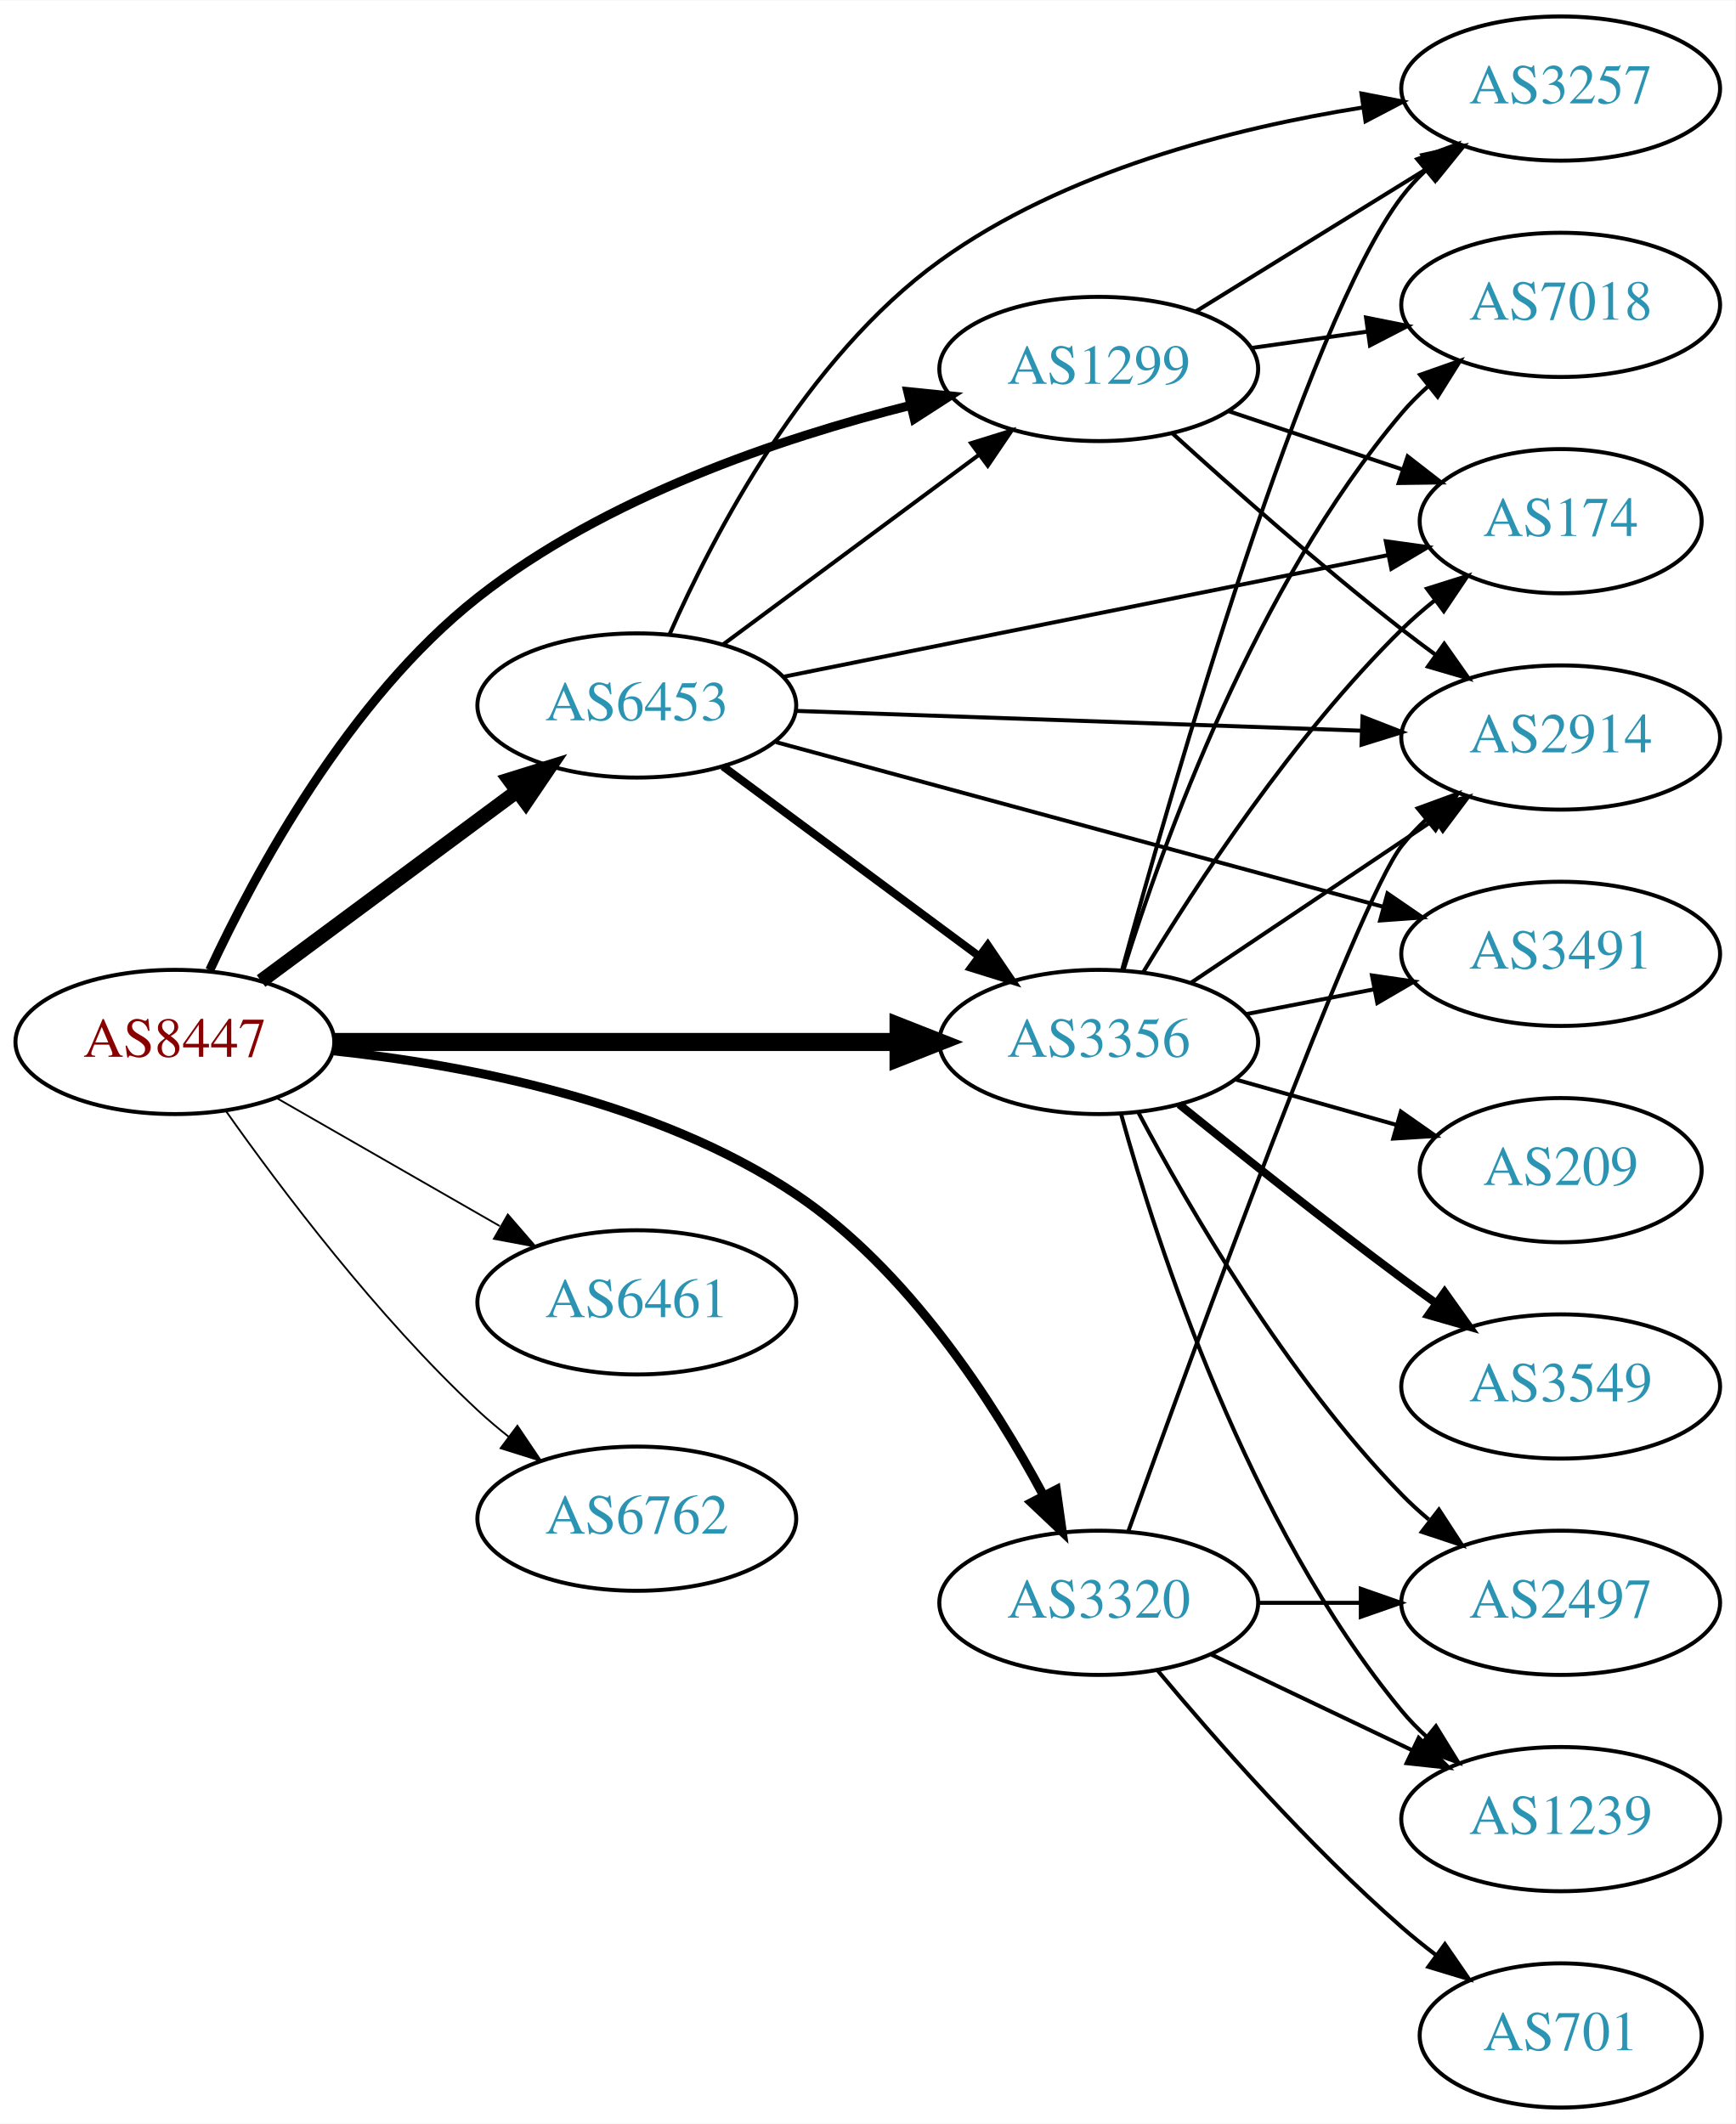
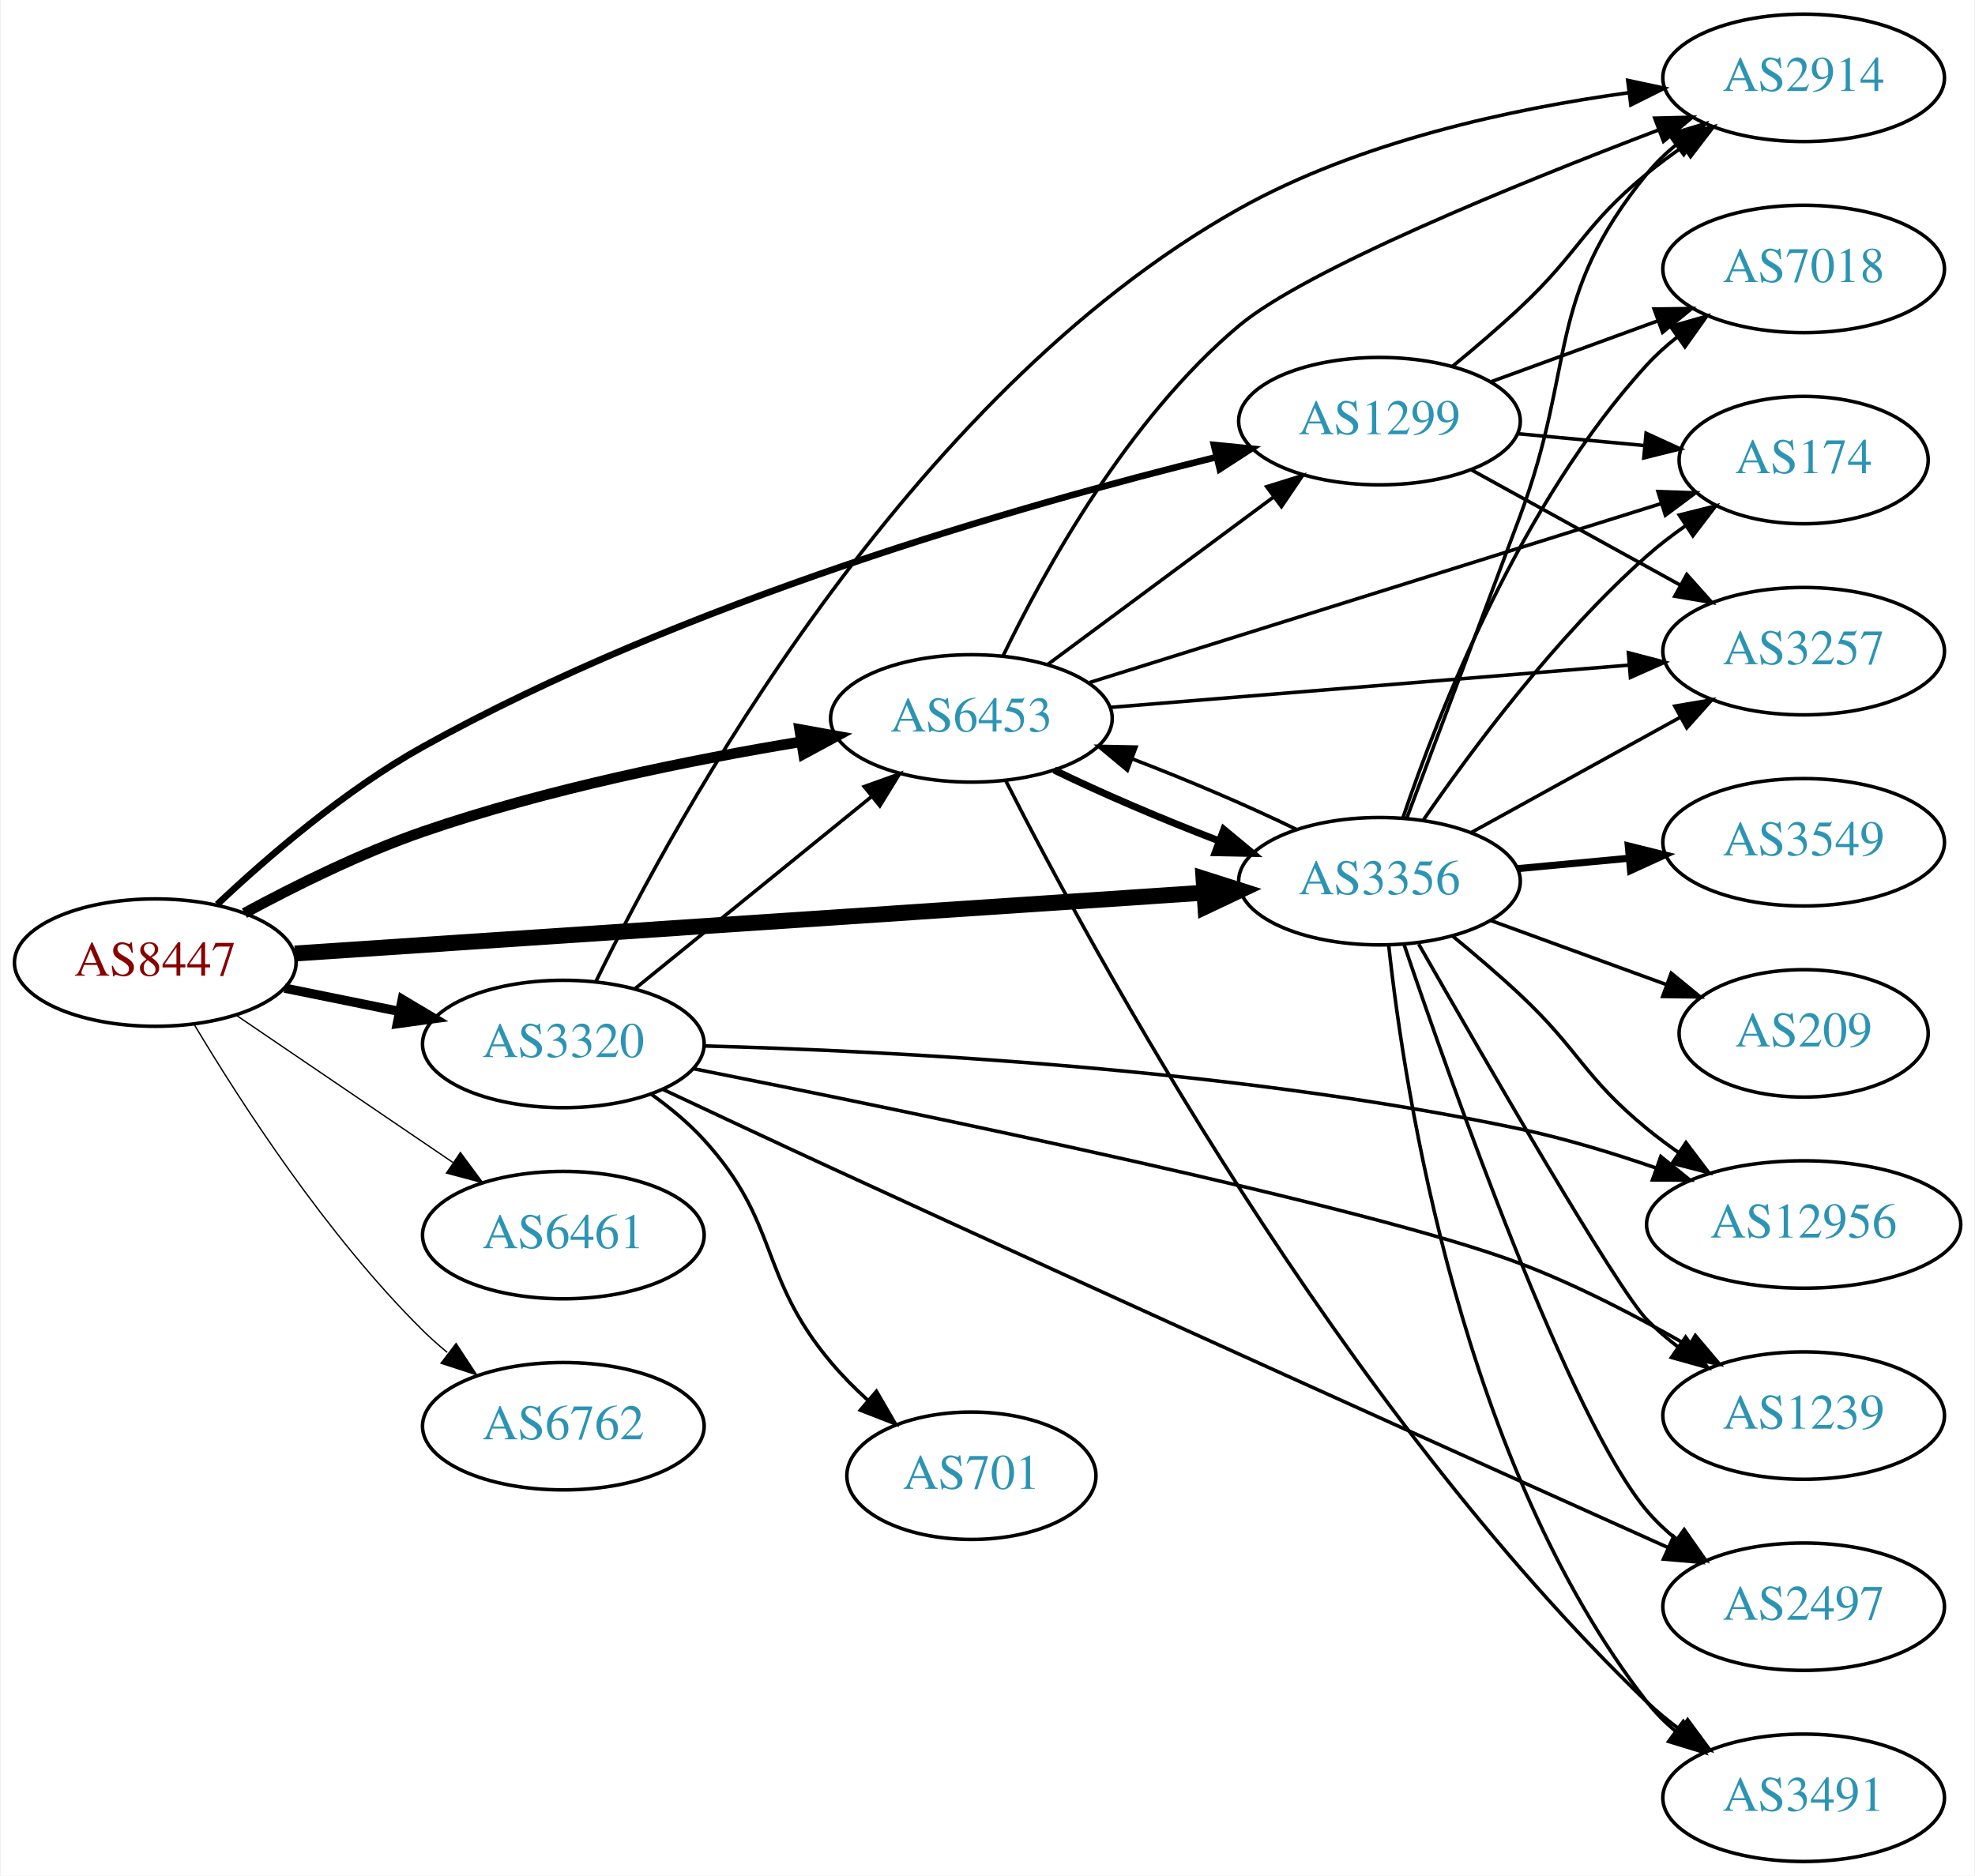
- <svg xmlns="http://www.w3.org/2000/svg" xmlns:xlink="http://www.w3.org/1999/xlink" width="433pt" height="530pt" viewBox="0.00 0.00 433.17 530.00">
+ <svg xmlns="http://www.w3.org/2000/svg" xmlns:xlink="http://www.w3.org/1999/xlink" width="558pt" height="530pt" viewBox="0.00 0.00 557.56 530.00">
  <g id="graph0" class="graph" transform="scale(1 1) rotate(0) translate(4 526)">
-     <polygon fill="white" stroke="none" points="-4,4 -4,-526 429.172,-526 429.172,4 -4,4" />
+     <polygon fill="white" stroke="none" points="-4,4 -4,-526 553.564,-526 553.564,4 -4,4" />
    <g id="node1" class="node">
      <g id="a_node1">
        <a xlink:href="/asn/8447" xlink:title="AS8447 ~ A1 Telekom Austria AG [AT]">
-           <ellipse fill="#ffffff" stroke="black" cx="39.647" cy="-266" rx="39.794" ry="18" />
-           <text text-anchor="middle" x="39.647" y="-262.3" font-family="Times,serif" font-size="14.00" fill="#880000">AS8447</text>
+           <ellipse fill="#ffffff" stroke="black" cx="39.647" cy="-254" rx="39.794" ry="18" />
+           <text text-anchor="middle" x="39.647" y="-250.3" font-family="Times,serif" font-size="14.00" fill="#880000">AS8447</text>
        </a>
      </g>
    </g>
    <g id="node2" class="node">
      <g id="a_node2">
        <a xlink:href="/asn/1299" xlink:title="AS1299 ~ Telia Carrier [EU]">
-           <ellipse fill="#ffffff" stroke="black" cx="270.232" cy="-434" rx="39.794" ry="18" />
-           <text text-anchor="middle" x="270.232" y="-430.3" font-family="Times,serif" font-size="14.00" fill="#2c94b3">AS1299</text>
+           <ellipse fill="#ffffff" stroke="black" cx="385.525" cy="-407" rx="39.794" ry="18" />
+           <text text-anchor="middle" x="385.525" y="-403.3" font-family="Times,serif" font-size="14.00" fill="#2c94b3">AS1299</text>
        </a>
      </g>
    </g>
    <g id="edge1" class="edge">
-       <path fill="none" stroke="black" stroke-width="2.25" d="M48.356,-283.926C59.672,-308.249 82.99,-351.581 115.293,-377 146.956,-401.915 190.595,-416.695 223.327,-424.936" />
-       <polygon fill="black" stroke="black" stroke-width="2.25" points="222.568,-428.353 233.109,-427.288 224.204,-421.547 222.568,-428.353" />
+       <path fill="none" stroke="black" stroke-width="1.875" d="M57.155,-270.442C71.493,-283.959 93.349,-302.806 115.293,-315 189.067,-355.996 284.299,-383.251 339.48,-396.845" />
+       <polygon fill="black" stroke="black" stroke-width="1.875" points="338.76,-400.272 349.303,-399.224 340.408,-393.469 338.76,-400.272" />
    </g>
    <g id="node3" class="node">
      <g id="a_node3">
        <a xlink:href="/asn/3320" xlink:title="AS3320 ~ DTAG [DE]">
-           <ellipse fill="#ffffff" stroke="black" cx="270.232" cy="-126" rx="39.794" ry="18" />
-           <text text-anchor="middle" x="270.232" y="-122.3" font-family="Times,serif" font-size="14.00" fill="#2c94b3">AS3320</text>
+           <ellipse fill="#ffffff" stroke="black" cx="154.939" cy="-231" rx="39.794" ry="18" />
+           <text text-anchor="middle" x="154.939" y="-227.3" font-family="Times,serif" font-size="14.00" fill="#2c94b3">AS3320</text>
        </a>
      </g>
    </g>
    <g id="edge2" class="edge">
-       <path fill="none" stroke="black" stroke-width="2.25" d="M79.014,-263.816C112.077,-260.326 159.83,-251.297 194.586,-228 222.622,-209.207 243.915,-176.177 256.447,-152.801" />
-       <polygon fill="black" stroke="black" stroke-width="2.25" points="259.642,-154.242 261.123,-143.751 253.423,-151.028 259.642,-154.242" />
+       <path fill="none" stroke="black" stroke-width="2.625" d="M76.182,-246.786C86.411,-244.709 97.711,-242.415 108.454,-240.234" />
+       <polygon fill="black" stroke="black" stroke-width="2.625" points="109.426,-243.608 118.53,-238.189 108.033,-236.748 109.426,-243.608" />
    </g>
    <g id="node4" class="node">
      <g id="a_node4">
        <a xlink:href="/asn/3356" xlink:title="AS3356 ~ Level 3 Parent, LLC [US]">
-           <ellipse fill="#ffffff" stroke="black" cx="270.232" cy="-266" rx="39.794" ry="18" />
-           <text text-anchor="middle" x="270.232" y="-262.3" font-family="Times,serif" font-size="14.00" fill="#2c94b3">AS3356</text>
+           <ellipse fill="#ffffff" stroke="black" cx="385.525" cy="-277" rx="39.794" ry="18" />
+           <text text-anchor="middle" x="385.525" y="-273.3" font-family="Times,serif" font-size="14.00" fill="#2c94b3">AS3356</text>
        </a>
      </g>
    </g>
    <g id="edge3" class="edge">
-       <path fill="none" stroke="black" stroke-width="4.5" d="M79.423,-266C118.255,-266 178.139,-266 220.237,-266" />
-       <polygon fill="black" stroke="black" stroke-width="4.5" points="220.266,-269.938 230.266,-266 220.266,-262.063 220.266,-269.938" />
+       <path fill="none" stroke="black" stroke-width="4.5" d="M79.093,-256.571C142.024,-260.781 266.907,-269.133 335.897,-273.748" />
+       <polygon fill="black" stroke="black" stroke-width="4.5" points="335.823,-277.689 346.064,-274.428 336.349,-269.831 335.823,-277.689" />
    </g>
    <g id="node5" class="node">
      <g id="a_node5">
        <a xlink:href="/asn/6453" xlink:title="AS6453 ~ TATA COMMUNICATIONS (AMERICA) INC [US]">
-           <ellipse fill="#ffffff" stroke="black" cx="154.939" cy="-350" rx="39.794" ry="18" />
-           <text text-anchor="middle" x="154.939" y="-346.3" font-family="Times,serif" font-size="14.00" fill="#2c94b3">AS6453</text>
+           <ellipse fill="#ffffff" stroke="black" cx="270.232" cy="-323" rx="39.794" ry="18" />
+           <text text-anchor="middle" x="270.232" y="-319.3" font-family="Times,serif" font-size="14.00" fill="#2c94b3">AS6453</text>
        </a>
      </g>
    </g>
    <g id="edge4" class="edge">
-       <path fill="none" stroke="black" stroke-width="3.6" d="M61.163,-281.212C79.017,-294.45 105.09,-313.781 125.053,-328.583" />
-       <polygon fill="black" stroke="black" stroke-width="3.6" points="123.075,-331.473 133.193,-334.618 127.244,-325.85 123.075,-331.473" />
+       <path fill="none" stroke="black" stroke-width="3" d="M64.845,-267.967C79.132,-275.706 97.793,-284.956 115.293,-291 150.18,-303.05 191.159,-311.298 222.062,-316.399" />
+       <polygon fill="black" stroke="black" stroke-width="3" points="221.706,-319.886 232.133,-318.009 222.811,-312.974 221.706,-319.886" />
    </g>
    <g id="node6" class="node">
      <g id="a_node6">
        <a xlink:href="/asn/6461" xlink:title="AS6461 ~ Zayo Bandwidth [US]">
-           <ellipse fill="#ffffff" stroke="black" cx="154.939" cy="-201" rx="39.794" ry="18" />
-           <text text-anchor="middle" x="154.939" y="-197.3" font-family="Times,serif" font-size="14.00" fill="#2c94b3">AS6461</text>
+           <ellipse fill="#ffffff" stroke="black" cx="154.939" cy="-177" rx="39.794" ry="18" />
+           <text text-anchor="middle" x="154.939" y="-173.3" font-family="Times,serif" font-size="14.00" fill="#2c94b3">AS6461</text>
        </a>
      </g>
    </g>
    <g id="edge5" class="edge">
-       <path fill="none" stroke="black" stroke-width="0.45" d="M64.951,-252.056C81.228,-242.717 102.865,-230.303 120.727,-220.055" />
-       <polygon fill="black" stroke="black" stroke-width="0.45" points="122.743,-222.933 129.675,-214.921 119.26,-216.862 122.743,-222.933" />
+       <path fill="none" stroke="black" stroke-width="0.375" d="M62.49,-239.154C79.888,-227.33 104.435,-210.646 123.718,-197.54" />
+       <polygon fill="black" stroke="black" stroke-width="0.375" points="125.859,-200.317 132.162,-191.801 121.924,-194.527 125.859,-200.317" />
    </g>
    <g id="node7" class="node">
      <g id="a_node7">
        <a xlink:href="/asn/6762" xlink:title="AS6762 ~ TELECOM ITALIA SPARKLE S.p.A. [IT]">
-           <ellipse fill="#ffffff" stroke="black" cx="154.939" cy="-147" rx="39.794" ry="18" />
-           <text text-anchor="middle" x="154.939" y="-143.3" font-family="Times,serif" font-size="14.00" fill="#2c94b3">AS6762</text>
+           <ellipse fill="#ffffff" stroke="black" cx="154.939" cy="-123" rx="39.794" ry="18" />
+           <text text-anchor="middle" x="154.939" y="-119.3" font-family="Times,serif" font-size="14.00" fill="#2c94b3">AS6762</text>
        </a>
      </g>
    </g>
    <g id="edge6" class="edge">
-       <path fill="none" stroke="black" stroke-width="0.45" d="M52.322,-248.858C66.043,-229.422 90.148,-197.401 115.293,-174 117.69,-171.77 120.281,-169.577 122.947,-167.465" />
-       <polygon fill="black" stroke="black" stroke-width="0.45" points="125.134,-170.2 131.053,-161.413 120.946,-164.591 125.134,-170.2" />
+       <path fill="none" stroke="black" stroke-width="0.375" d="M50.697,-236.431C63.745,-214.573 88.091,-176.858 115.293,-150 117.422,-147.897 119.732,-145.845 122.127,-143.871" />
+       <polygon fill="black" stroke="black" stroke-width="0.375" points="124.639,-146.356 130.459,-137.502 120.388,-140.794 124.639,-146.356" />
    </g>
    <g id="node8" class="node">
      <g id="a_node8">
-         <a xlink:href="/asn/174" xlink:title="AS174 ~ Cogent Communications [US]">
-           <ellipse fill="#ffffff" stroke="black" cx="385.525" cy="-396" rx="35.194" ry="18" />
-           <text text-anchor="middle" x="385.525" y="-392.3" font-family="Times,serif" font-size="14.00" fill="#2c94b3">AS174</text>
+         <a xlink:href="/asn/2914" xlink:title="AS2914 ~ NTT America, Inc. [US]">
+           <ellipse fill="#ffffff" stroke="black" cx="505.368" cy="-504" rx="39.794" ry="18" />
+           <text text-anchor="middle" x="505.368" y="-500.3" font-family="Times,serif" font-size="14.00" fill="#2c94b3">AS2914</text>
        </a>
      </g>
    </g>
    <g id="edge7" class="edge">
-       <path fill="none" stroke="black" d="M302.49,-423.516C316.007,-418.982 331.955,-413.633 346.179,-408.862" />
-       <polygon fill="black" stroke="black" points="347.332,-412.167 355.7,-405.668 345.106,-405.53 347.332,-412.167" />
+       <path fill="none" stroke="black" d="M406.182,-422.505C412.393,-427.606 419.192,-433.407 425.172,-439 442.162,-454.892 443.163,-462.272 461.172,-477 464.407,-479.645 467.919,-482.234 471.496,-484.697" />
+       <polygon fill="black" stroke="black" points="469.578,-487.625 479.86,-490.182 473.417,-481.771 469.578,-487.625" />
    </g>
    <g id="node9" class="node">
      <g id="a_node9">
-         <a xlink:href="/asn/2914" xlink:title="AS2914 ~ NTT America, Inc. [US]">
-           <ellipse fill="#ffffff" stroke="black" cx="385.525" cy="-342" rx="39.794" ry="18" />
-           <text text-anchor="middle" x="385.525" y="-338.3" font-family="Times,serif" font-size="14.00" fill="#2c94b3">AS2914</text>
+         <a xlink:href="/asn/174" xlink:title="AS174 ~ Cogent Communications [US]">
+           <ellipse fill="#ffffff" stroke="black" cx="505.368" cy="-396" rx="35.194" ry="18" />
+           <text text-anchor="middle" x="505.368" y="-392.3" font-family="Times,serif" font-size="14.00" fill="#2c94b3">AS174</text>
        </a>
      </g>
    </g>
    <g id="edge8" class="edge">
-       <path fill="none" stroke="black" d="M288.58,-417.958C303.429,-404.456 325.565,-384.867 345.879,-369 348.606,-366.87 351.487,-364.707 354.396,-362.58" />
-       <polygon fill="black" stroke="black" points="356.466,-365.402 362.564,-356.738 352.394,-359.708 356.466,-365.402" />
+       <path fill="none" stroke="black" d="M424.46,-403.459C435.909,-402.39 448.574,-401.208 460.381,-400.106" />
+       <polygon fill="black" stroke="black" points="460.854,-403.577 470.486,-399.163 460.203,-396.607 460.854,-403.577" />
    </g>
    <g id="node10" class="node">
      <g id="a_node10">
-         <a xlink:href="/asn/3257" xlink:title="AS3257 ~ GTT [DE]">
-           <ellipse fill="#ffffff" stroke="black" cx="385.525" cy="-504" rx="39.794" ry="18" />
-           <text text-anchor="middle" x="385.525" y="-500.3" font-family="Times,serif" font-size="14.00" fill="#2c94b3">AS3257</text>
+         <a xlink:href="/asn/7018" xlink:title="AS7018 ~ AT&amp;T Services, Inc. [US]">
+           <ellipse fill="#ffffff" stroke="black" cx="505.368" cy="-450" rx="39.794" ry="18" />
+           <text text-anchor="middle" x="505.368" y="-446.3" font-family="Times,serif" font-size="14.00" fill="#2c94b3">AS7018</text>
        </a>
      </g>
    </g>
    <g id="edge9" class="edge">
-       <path fill="none" stroke="black" d="M294.432,-448.334C311.234,-458.715 334.151,-472.875 352.667,-484.315" />
-       <polygon fill="black" stroke="black" points="351.01,-487.406 361.356,-489.685 354.689,-481.451 351.01,-487.406" />
+       <path fill="none" stroke="black" d="M416.873,-418.074C431.194,-423.299 448.486,-429.609 463.903,-435.235" />
+       <polygon fill="black" stroke="black" points="463.12,-438.675 473.714,-438.815 465.519,-432.099 463.12,-438.675" />
    </g>
    <g id="node11" class="node">
      <g id="a_node11">
-         <a xlink:href="/asn/7018" xlink:title="AS7018 ~ AT&amp;T Services, Inc. [US]">
-           <ellipse fill="#ffffff" stroke="black" cx="385.525" cy="-450" rx="39.794" ry="18" />
-           <text text-anchor="middle" x="385.525" y="-446.3" font-family="Times,serif" font-size="14.00" fill="#2c94b3">AS7018</text>
+         <a xlink:href="/asn/3257" xlink:title="AS3257 ~ GTT [DE]">
+           <ellipse fill="#ffffff" stroke="black" cx="505.368" cy="-342" rx="39.794" ry="18" />
+           <text text-anchor="middle" x="505.368" y="-338.3" font-family="Times,serif" font-size="14.00" fill="#2c94b3">AS3257</text>
        </a>
      </g>
    </g>
    <g id="edge10" class="edge">
-       <path fill="none" stroke="black" d="M308.329,-439.239C317.621,-440.551 327.712,-441.976 337.419,-443.347" />
-       <polygon fill="black" stroke="black" points="336.954,-446.816 347.346,-444.749 337.933,-439.885 336.954,-446.816" />
-     </g>
-     <g id="edge11" class="edge">
-       <path fill="none" stroke="black" d="M277.605,-143.825C293.546,-188.151 334.671,-300.812 345.879,-315 347.686,-317.288 349.739,-319.462 351.934,-321.51" />
-       <polygon fill="black" stroke="black" points="349.845,-324.323 359.794,-327.966 354.288,-318.914 349.845,-324.323" />
+       <path fill="none" stroke="black" d="M411.517,-393.215C428.703,-383.736 451.731,-371.034 470.554,-360.651" />
+       <polygon fill="black" stroke="black" points="472.347,-363.66 479.413,-355.765 468.966,-357.53 472.347,-363.66" />
+     </g>
+     <g id="edge12" class="edge">
+       <path fill="none" stroke="black" d="M175.158,-246.607C193.55,-261.542 221.469,-284.214 242.12,-300.983" />
+       <polygon fill="black" stroke="black" points="239.95,-303.73 249.92,-307.317 244.363,-298.296 239.95,-303.73" />
+     </g>
+     <g id="edge13" class="edge">
+       <path fill="none" stroke="black" d="M164.192,-248.757C186.292,-294.07 251.608,-414.139 345.879,-467 379.793,-486.017 423.04,-495.28 455.789,-499.781" />
+       <polygon fill="black" stroke="black" points="455.666,-503.293 466.027,-501.081 456.548,-496.349 455.666,-503.293" />
    </g>
    <g id="node12" class="node">
      <g id="a_node12">
-         <a xlink:href="/asn/701" xlink:title="AS701 ~ UUNET [US]">
-           <ellipse fill="#ffffff" stroke="black" cx="385.525" cy="-18" rx="35.194" ry="18" />
-           <text text-anchor="middle" x="385.525" y="-14.3" font-family="Times,serif" font-size="14.00" fill="#2c94b3">AS701</text>
-         </a>
-       </g>
-     </g>
-     <g id="edge12" class="edge">
-       <path fill="none" stroke="black" d="M284.862,-109.183C299.145,-92.071 322.691,-65.255 345.879,-45 348.549,-42.668 351.421,-40.352 354.352,-38.114" />
-       <polygon fill="black" stroke="black" points="356.629,-40.784 362.643,-32.061 352.502,-35.13 356.629,-40.784" />
+         <a xlink:href="/asn/12956" xlink:title="AS12956 ~ TELXIUS [ES]">
+           <ellipse fill="#ffffff" stroke="black" cx="505.368" cy="-180" rx="44.393" ry="18" />
+           <text text-anchor="middle" x="505.368" y="-176.3" font-family="Times,serif" font-size="14.00" fill="#2c94b3">AS12956</text>
+         </a>
+       </g>
+     </g>
+     <g id="edge11" class="edge">
+       <path fill="none" stroke="black" d="M194.712,-230.448C247.418,-229.041 344.373,-224.115 425.172,-207 437.955,-204.292 451.533,-200.154 463.769,-195.924" />
+       <polygon fill="black" stroke="black" points="465.012,-199.197 473.253,-192.538 462.658,-192.604 465.012,-199.197" />
    </g>
    <g id="node13" class="node">
      <g id="a_node13">
-         <a xlink:href="/asn/2497" xlink:title="AS2497 ~ Internet Initiative Japan Inc. [JP]">
-           <ellipse fill="#ffffff" stroke="black" cx="385.525" cy="-126" rx="39.794" ry="18" />
-           <text text-anchor="middle" x="385.525" y="-122.3" font-family="Times,serif" font-size="14.00" fill="#2c94b3">AS2497</text>
-         </a>
-       </g>
-     </g>
-     <g id="edge13" class="edge">
-       <path fill="none" stroke="black" d="M309.905,-126C318.108,-126 326.872,-126 335.404,-126" />
-       <polygon fill="black" stroke="black" points="335.643,-129.5 345.643,-126 335.643,-122.5 335.643,-129.5" />
+         <a xlink:href="/asn/701" xlink:title="AS701 ~ UUNET [US]">
+           <ellipse fill="#ffffff" stroke="black" cx="270.232" cy="-109" rx="35.194" ry="18" />
+           <text text-anchor="middle" x="270.232" y="-105.3" font-family="Times,serif" font-size="14.00" fill="#2c94b3">AS701</text>
+         </a>
+       </g>
+     </g>
+     <g id="edge14" class="edge">
+       <path fill="none" stroke="black" d="M179.765,-216.829C185.012,-213.062 190.281,-208.714 194.586,-204 216.333,-180.187 209.831,-165.683 230.586,-141 233.715,-137.279 237.316,-133.659 241.036,-130.274" />
+       <polygon fill="black" stroke="black" points="243.4,-132.857 248.722,-123.696 238.849,-127.539 243.4,-132.857" />
    </g>
    <g id="node14" class="node">
      <g id="a_node14">
        <a xlink:href="/asn/1239" xlink:title="AS1239 ~ Sprint [US]">
-           <ellipse fill="#ffffff" stroke="black" cx="385.525" cy="-72" rx="39.794" ry="18" />
-           <text text-anchor="middle" x="385.525" y="-68.3" font-family="Times,serif" font-size="14.00" fill="#2c94b3">AS1239</text>
-         </a>
-       </g>
-     </g>
-     <g id="edge14" class="edge">
-       <path fill="none" stroke="black" d="M298.369,-113.066C313.363,-105.919 332.184,-96.948 348.407,-89.215" />
-       <polygon fill="black" stroke="black" points="350.089,-92.291 357.61,-84.829 347.077,-85.972 350.089,-92.291" />
-     </g>
-     <g id="edge16" class="edge">
-       <path fill="none" stroke="black" d="M281.319,-283.391C294.404,-305.031 318.788,-342.374 345.879,-369 348.407,-371.485 351.186,-373.902 354.059,-376.203" />
-       <polygon fill="black" stroke="black" points="352.166,-379.157 362.271,-382.34 356.356,-373.55 352.166,-379.157" />
-     </g>
-     <g id="edge17" class="edge">
-       <path fill="none" stroke="black" d="M293.345,-280.834C310.657,-292.447 334.926,-308.727 354.074,-321.572" />
-       <polygon fill="black" stroke="black" points="352.214,-324.539 362.468,-327.203 356.113,-318.726 352.214,-324.539" />
+           <ellipse fill="#ffffff" stroke="black" cx="505.368" cy="-126" rx="39.794" ry="18" />
+           <text text-anchor="middle" x="505.368" y="-122.3" font-family="Times,serif" font-size="14.00" fill="#2c94b3">AS1239</text>
+         </a>
+       </g>
    </g>
    <g id="edge15" class="edge">
-       <path fill="none" stroke="black" d="M276.068,-284.012C288.402,-329.068 321.759,-445.306 345.879,-477 347.645,-479.32 349.667,-481.518 351.841,-483.581" />
-       <polygon fill="black" stroke="black" points="349.73,-486.378 359.662,-490.068 354.199,-480.99 349.73,-486.378" />
-     </g>
-     <g id="edge20" class="edge">
-       <path fill="none" stroke="black" d="M276.476,-284.18C286.147,-315.321 309.222,-379.691 345.879,-423 347.812,-425.284 349.982,-427.467 352.28,-429.53" />
-       <polygon fill="black" stroke="black" points="350.444,-432.543 360.438,-436.06 354.818,-427.078 350.444,-432.543" />
-     </g>
-     <g id="edge18" class="edge">
-       <path fill="none" stroke="black" d="M280.085,-248.475C292.548,-224.935 317.001,-182.639 345.879,-153 347.967,-150.857 350.247,-148.775 352.622,-146.78" />
-       <polygon fill="black" stroke="black" points="355.141,-149.257 360.917,-140.376 350.863,-143.717 355.141,-149.257" />
-     </g>
-     <g id="edge21" class="edge">
-       <path fill="none" stroke="black" d="M275.823,-247.955C284.822,-215.339 307.339,-145.633 345.879,-99 347.736,-96.752 349.825,-94.608 352.045,-92.58" />
-       <polygon fill="black" stroke="black" points="354.394,-95.182 359.952,-86.162 349.982,-89.747 354.394,-95.182" />
+       <path fill="none" stroke="black" d="M191.9,-223.979C254.894,-211.47 382.556,-185.132 425.172,-169 441.496,-162.821 458.632,-153.861 472.773,-145.717" />
+       <polygon fill="black" stroke="black" points="474.755,-148.612 481.595,-140.521 471.202,-142.581 474.755,-148.612" />
    </g>
    <g id="node15" class="node">
      <g id="a_node15">
-         <a xlink:href="/asn/3549" xlink:title="AS3549 ~ Level 3 Parent, LLC [US]">
-           <ellipse fill="#ffffff" stroke="black" cx="385.525" cy="-180" rx="39.794" ry="18" />
-           <text text-anchor="middle" x="385.525" y="-176.3" font-family="Times,serif" font-size="14.00" fill="#2c94b3">AS3549</text>
-         </a>
-       </g>
+         <a xlink:href="/asn/2497" xlink:title="AS2497 ~ Internet Initiative Japan Inc. [JP]">
+           <ellipse fill="#ffffff" stroke="black" cx="505.368" cy="-72" rx="39.794" ry="18" />
+           <text text-anchor="middle" x="505.368" y="-68.3" font-family="Times,serif" font-size="14.00" fill="#2c94b3">AS2497</text>
+         </a>
+       </g>
+     </g>
+     <g id="edge16" class="edge">
+       <path fill="none" stroke="black" d="M183.199,-218.114C197.32,-211.465 214.857,-203.249 230.586,-196 314.903,-157.141 414.268,-112.399 467.033,-88.722" />
+       <polygon fill="black" stroke="black" points="468.637,-91.839 476.329,-84.553 465.773,-85.452 468.637,-91.839" />
+     </g>
+     <g id="edge21" class="edge">
+       <path fill="none" stroke="black" d="M362.045,-291.64C348.829,-298.107 331.653,-305.447 315.801,-311.516" />
+       <polygon fill="black" stroke="black" points="314.298,-308.341 306.148,-315.111 316.741,-314.9 314.298,-308.341" />
+     </g>
+     <g id="edge20" class="edge">
+       <path fill="none" stroke="black" d="M393.247,-294.856C400.972,-315.39 414.02,-350.117 425.172,-380 441.249,-423.082 432.123,-441.353 461.172,-477 463.546,-479.914 466.323,-482.604 469.303,-485.065" />
+       <polygon fill="black" stroke="black" points="467.38,-487.994 477.528,-491.039 471.494,-482.331 467.38,-487.994" />
    </g>
    <g id="edge19" class="edge">
-       <path fill="none" stroke="black" stroke-width="2" d="M290.323,-250.403C305.263,-238.321 326.657,-221.291 345.879,-207 348.656,-204.935 351.57,-202.816 354.5,-200.717" />
-       <polygon fill="black" stroke="black" stroke-width="2" points="356.558,-203.548 362.699,-194.914 352.514,-197.834 356.558,-203.548" />
+       <path fill="none" stroke="black" d="M397.987,-294.378C411.512,-314.031 435.436,-346.25 461.172,-369 464.543,-371.98 468.28,-374.842 472.105,-377.515" />
+       <polygon fill="black" stroke="black" points="470.23,-380.471 480.509,-383.037 474.074,-374.621 470.23,-380.471" />
+     </g>
+     <g id="edge24" class="edge">
+       <path fill="none" stroke="black" d="M392.187,-295.027C402.19,-324.59 425.374,-383.983 461.172,-423 463.713,-425.77 466.601,-428.364 469.65,-430.764" />
+       <polygon fill="black" stroke="black" points="467.788,-433.734 477.973,-436.654 471.832,-428.021 467.788,-433.734" />
+     </g>
+     <g id="edge23" class="edge">
+       <path fill="none" stroke="black" d="M411.517,-290.785C428.703,-300.264 451.731,-312.966 470.554,-323.349" />
+       <polygon fill="black" stroke="black" points="468.966,-326.47 479.413,-328.235 472.347,-320.34 468.966,-326.47" />
+     </g>
+     <g id="edge18" class="edge">
+       <path fill="none" stroke="black" d="M406.182,-261.495C412.393,-256.394 419.192,-250.593 425.172,-245 442.162,-229.108 443.163,-221.728 461.172,-207 464.009,-204.68 467.059,-202.404 470.179,-200.218" />
+       <polygon fill="black" stroke="black" points="472.12,-203.13 478.503,-194.674 468.24,-197.304 472.12,-203.13" />
+     </g>
+     <g id="edge26" class="edge">
+       <path fill="none" stroke="black" d="M396.603,-259.237C414.955,-227.05 452.715,-161.6 461.172,-153 463.807,-150.32 466.758,-147.786 469.847,-145.423" />
+       <polygon fill="black" stroke="black" points="472.021,-148.174 478.225,-139.585 468.019,-142.431 472.021,-148.174" />
+     </g>
+     <g id="edge22" class="edge">
+       <path fill="none" stroke="black" d="M392.461,-259.138C405.948,-219.284 439.412,-124.594 461.172,-99 463.606,-96.136 466.423,-93.48 469.428,-91.04" />
+       <polygon fill="black" stroke="black" points="471.617,-93.777 477.689,-85.095 467.528,-88.095 471.617,-93.777" />
    </g>
    <g id="node16" class="node">
      <g id="a_node16">
-         <a xlink:href="/asn/3491" xlink:title="AS3491 ~ PCCW Global, Inc. [US]">
-           <ellipse fill="#ffffff" stroke="black" cx="385.525" cy="-288" rx="39.794" ry="18" />
-           <text text-anchor="middle" x="385.525" y="-284.3" font-family="Times,serif" font-size="14.00" fill="#2c94b3">AS3491</text>
-         </a>
-       </g>
-     </g>
-     <g id="edge22" class="edge">
-       <path fill="none" stroke="black" d="M307.079,-272.961C317.199,-274.926 328.348,-277.091 338.957,-279.151" />
-       <polygon fill="black" stroke="black" points="338.428,-282.614 348.912,-281.084 339.763,-275.742 338.428,-282.614" />
+         <a xlink:href="/asn/3549" xlink:title="AS3549 ~ Level 3 Parent, LLC [US]">
+           <ellipse fill="#ffffff" stroke="black" cx="505.368" cy="-288" rx="39.794" ry="18" />
+           <text text-anchor="middle" x="505.368" y="-284.3" font-family="Times,serif" font-size="14.00" fill="#2c94b3">AS3549</text>
+         </a>
+       </g>
+     </g>
+     <g id="edge17" class="edge">
+       <path fill="none" stroke="black" stroke-width="2" d="M424.46,-280.541C434.452,-281.474 445.369,-282.493 455.836,-283.47" />
+       <polygon fill="black" stroke="black" stroke-width="2" points="455.818,-286.983 466.1,-284.428 456.469,-280.014 455.818,-286.983" />
    </g>
    <g id="node17" class="node">
      <g id="a_node17">
+         <a xlink:href="/asn/3491" xlink:title="AS3491 ~ PCCW Global, Inc. [US]">
+           <ellipse fill="#ffffff" stroke="black" cx="505.368" cy="-18" rx="39.794" ry="18" />
+           <text text-anchor="middle" x="505.368" y="-14.3" font-family="Times,serif" font-size="14.00" fill="#2c94b3">AS3491</text>
+         </a>
+       </g>
+     </g>
+     <g id="edge25" class="edge">
+       <path fill="none" stroke="black" d="M388.145,-258.766C392.7,-216.851 408.913,-112.095 461.172,-45 463.481,-42.035 466.215,-39.31 469.167,-36.827" />
+       <polygon fill="black" stroke="black" points="471.361,-39.559 477.355,-30.823 467.221,-33.914 471.361,-39.559" />
+     </g>
+     <g id="node18" class="node">
+       <g id="a_node18">
        <a xlink:href="/asn/209" xlink:title="AS209 ~ CenturyLink Communications, LLC [US]">
-           <ellipse fill="#ffffff" stroke="black" cx="385.525" cy="-234" rx="35.194" ry="18" />
-           <text text-anchor="middle" x="385.525" y="-230.3" font-family="Times,serif" font-size="14.00" fill="#2c94b3">AS209</text>
-         </a>
-       </g>
-     </g>
-     <g id="edge23" class="edge">
-       <path fill="none" stroke="black" d="M304.306,-256.658C316.901,-253.101 331.389,-249.009 344.556,-245.289" />
-       <polygon fill="black" stroke="black" points="345.643,-248.62 354.315,-242.533 343.74,-241.883 345.643,-248.62" />
+           <ellipse fill="#ffffff" stroke="black" cx="505.368" cy="-234" rx="35.194" ry="18" />
+           <text text-anchor="middle" x="505.368" y="-230.3" font-family="Times,serif" font-size="14.00" fill="#2c94b3">AS209</text>
+         </a>
+       </g>
    </g>
    <g id="edge27" class="edge">
-       <path fill="none" stroke="black" d="M176.456,-365.212C194.31,-378.45 220.383,-397.781 240.346,-412.583" />
-       <polygon fill="black" stroke="black" points="238.368,-415.473 248.486,-418.618 242.537,-409.85 238.368,-415.473" />
-     </g>
-     <g id="edge24" class="edge">
-       <path fill="none" stroke="black" stroke-width="2" d="M176.456,-334.788C194.31,-321.55 220.383,-302.219 240.346,-287.417" />
-       <polygon fill="black" stroke="black" stroke-width="2" points="242.537,-290.15 248.486,-281.382 238.368,-284.527 242.537,-290.15" />
-     </g>
-     <g id="edge25" class="edge">
-       <path fill="none" stroke="black" d="M191.656,-357.188C232.459,-365.398 299.157,-378.821 342.446,-387.532" />
-       <polygon fill="black" stroke="black" points="341.886,-390.99 352.38,-389.531 343.267,-384.127 341.886,-390.99" />
+       <path fill="none" stroke="black" d="M416.873,-265.926C432.008,-260.404 450.462,-253.67 466.514,-247.813" />
+       <polygon fill="black" stroke="black" points="467.952,-251.014 476.146,-244.298 465.552,-244.438 467.952,-251.014" />
+     </g>
+     <g id="edge31" class="edge">
+       <path fill="none" stroke="black" d="M291.749,-338.212C309.603,-351.45 335.676,-370.781 355.639,-385.583" />
+       <polygon fill="black" stroke="black" points="353.661,-388.473 363.779,-391.618 357.83,-382.85 353.661,-388.473" />
+     </g>
+     <g id="edge33" class="edge">
+       <path fill="none" stroke="black" stroke-width="2" d="M293.615,-308.408C306.859,-301.922 324.106,-294.55 340.013,-288.463" />
+       <polygon fill="black" stroke="black" stroke-width="2" points="341.546,-291.627 349.696,-284.858 339.103,-285.067 341.546,-291.627" />
+     </g>
+     <g id="edge28" class="edge">
+       <path fill="none" stroke="black" d="M279.169,-340.646C290.748,-364.646 314.37,-407.603 345.879,-434 364.677,-449.748 423.826,-473.833 464.298,-489.246" />
+       <polygon fill="black" stroke="black" points="463.303,-492.612 473.895,-492.873 465.777,-486.064 463.303,-492.612" />
+     </g>
+     <g id="edge30" class="edge">
+       <path fill="none" stroke="black" d="M303.649,-333.15C345.873,-346.372 419.638,-369.469 465.02,-383.679" />
+       <polygon fill="black" stroke="black" points="464.215,-387.095 474.804,-386.743 466.307,-380.415 464.215,-387.095" />
+     </g>
+     <g id="edge32" class="edge">
+       <path fill="none" stroke="black" d="M309.469,-326.116C349.532,-329.381 412.572,-334.519 456.052,-338.062" />
+       <polygon fill="black" stroke="black" points="455.859,-341.558 466.111,-338.882 456.428,-334.581 455.859,-341.558" />
    </g>
    <g id="edge29" class="edge">
-       <path fill="none" stroke="black" d="M194.716,-348.643C233.666,-347.28 293.795,-345.175 335.912,-343.701" />
-       <polygon fill="black" stroke="black" points="336.069,-347.198 345.941,-343.35 335.824,-340.202 336.069,-347.198" />
-     </g>
-     <g id="edge28" class="edge">
-       <path fill="none" stroke="black" d="M163.174,-367.893C174.078,-392.586 197.077,-436.794 230.586,-461 261.539,-483.359 303.695,-494.105 336.066,-499.263" />
-       <polygon fill="black" stroke="black" points="335.804,-502.762 346.206,-500.748 336.819,-495.836 335.804,-502.762" />
-     </g>
-     <g id="edge26" class="edge">
-       <path fill="none" stroke="black" d="M189.668,-340.852C229.878,-329.945 297.157,-311.697 341.188,-299.754" />
-       <polygon fill="black" stroke="black" points="342.296,-303.081 351.031,-297.085 340.463,-296.325 342.296,-303.081" />
+       <path fill="none" stroke="black" d="M280.024,-305.214C303.911,-258.214 374.099,-128.596 461.172,-45 464.033,-42.253 467.217,-39.641 470.523,-37.199" />
+       <polygon fill="black" stroke="black" points="472.587,-40.028 478.879,-31.503 468.644,-34.244 472.587,-40.028" />
    </g>
  </g>
</svg>
